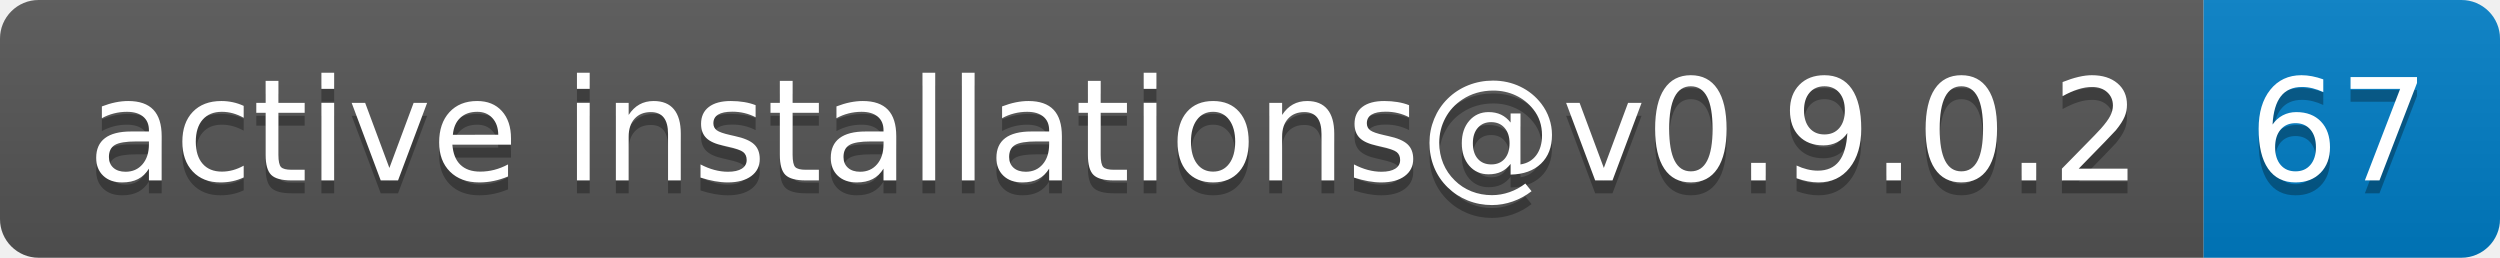
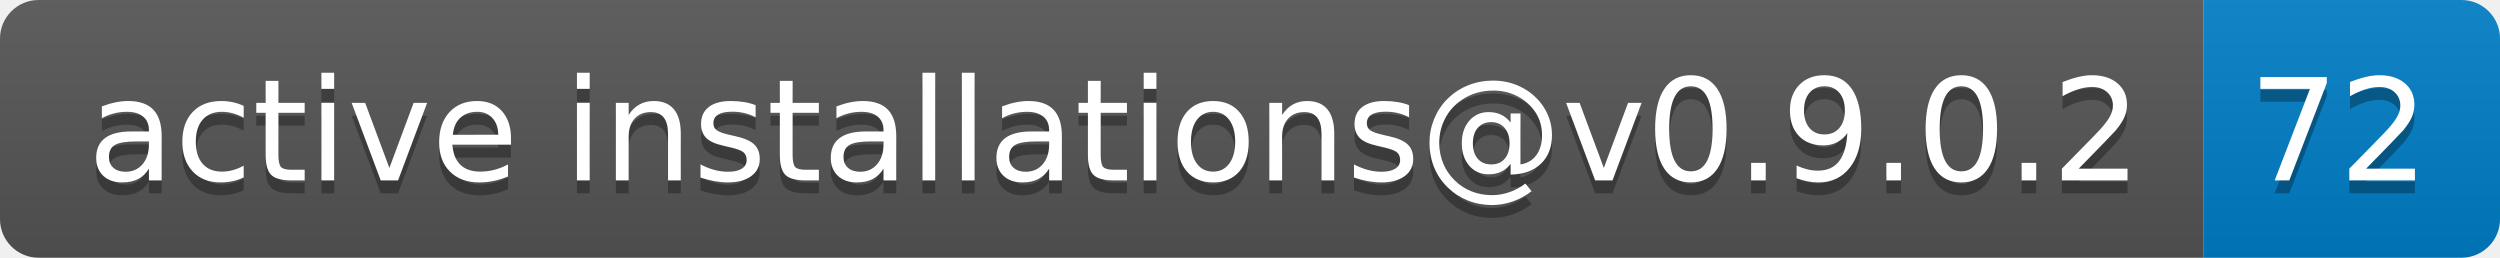
- <svg xmlns="http://www.w3.org/2000/svg" width="194" height="20" role="img" aria-label="active installations@v0.9.0.2: 67">
+ <svg xmlns="http://www.w3.org/2000/svg" width="194" height="20" role="img" aria-label="active installations@v0.9.0.2: 72">
  <linearGradient id="s" x2="0" y2="100%">
    <stop offset="0" stop-color="#bbb" stop-opacity=".1" />
    <stop offset="1" stop-opacity=".1" />
  </linearGradient>
  <clipPath id="r">
    <rect width="194" height="20" rx="3" fill="#fff" />
  </clipPath>
  <g clip-path="url(#r)">
    <rect width="171" height="20" fill="#555" />
    <rect x="171" width="23" height="20" fill="#007ec6" />
    <rect width="194" height="20" fill="url(#s)" />
  </g>
  <g fill="#fff" text-anchor="middle" font-family="Verdana,Geneva,DejaVu Sans,sans-serif" text-rendering="geometricPrecision" font-size="110">
    <text aria-hidden="true" x="865" y="150" fill="#010101" fill-opacity=".3" transform="scale(.1)" textLength="1610">active installations@v0.9.0.2</text>
    <text x="865" y="140" transform="scale(.1)" fill="#fff" textLength="1610">active installations@v0.9.0.2</text>
-     <text aria-hidden="true" x="1815" y="150" fill="#010101" fill-opacity=".3" transform="scale(.1)" textLength="130">67</text>
-     <text x="1815" y="140" transform="scale(.1)" fill="#fff" textLength="130">67</text>
+     <text aria-hidden="true" x="1815" y="150" fill="#010101" fill-opacity=".3" transform="scale(.1)" textLength="130">72</text>
+     <text x="1815" y="140" transform="scale(.1)" fill="#fff" textLength="130">72</text>
  </g>
</svg>
